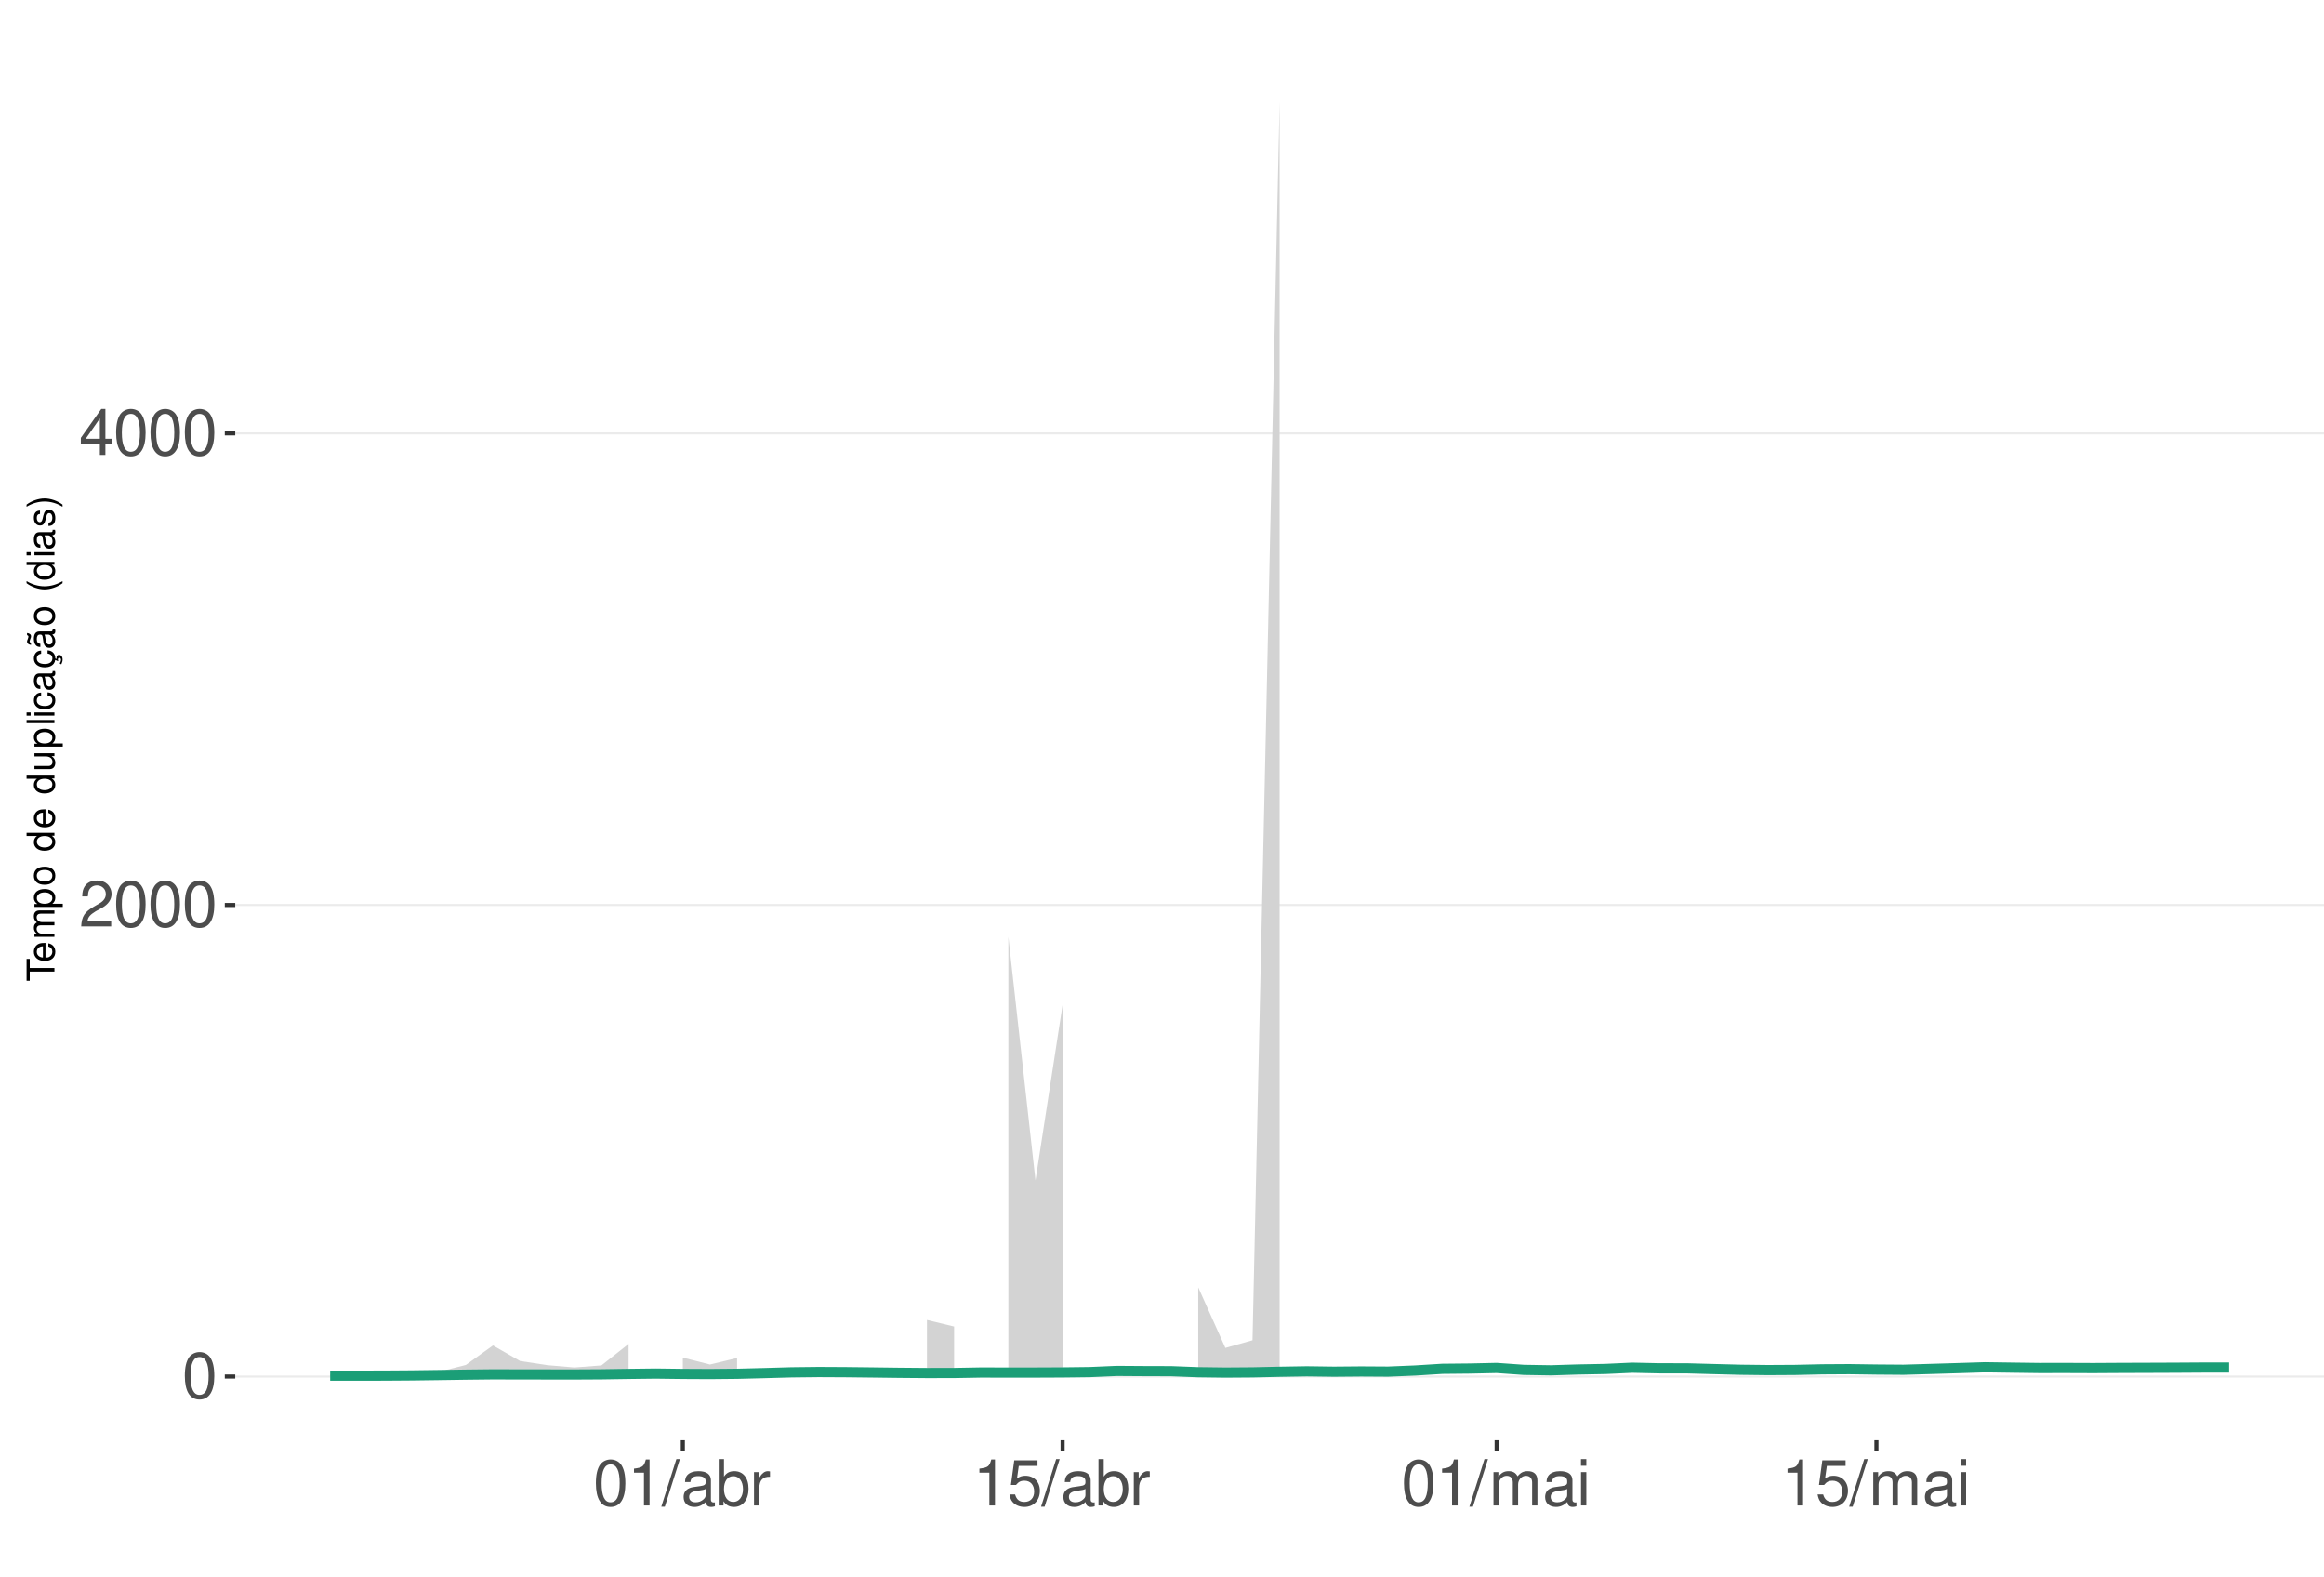
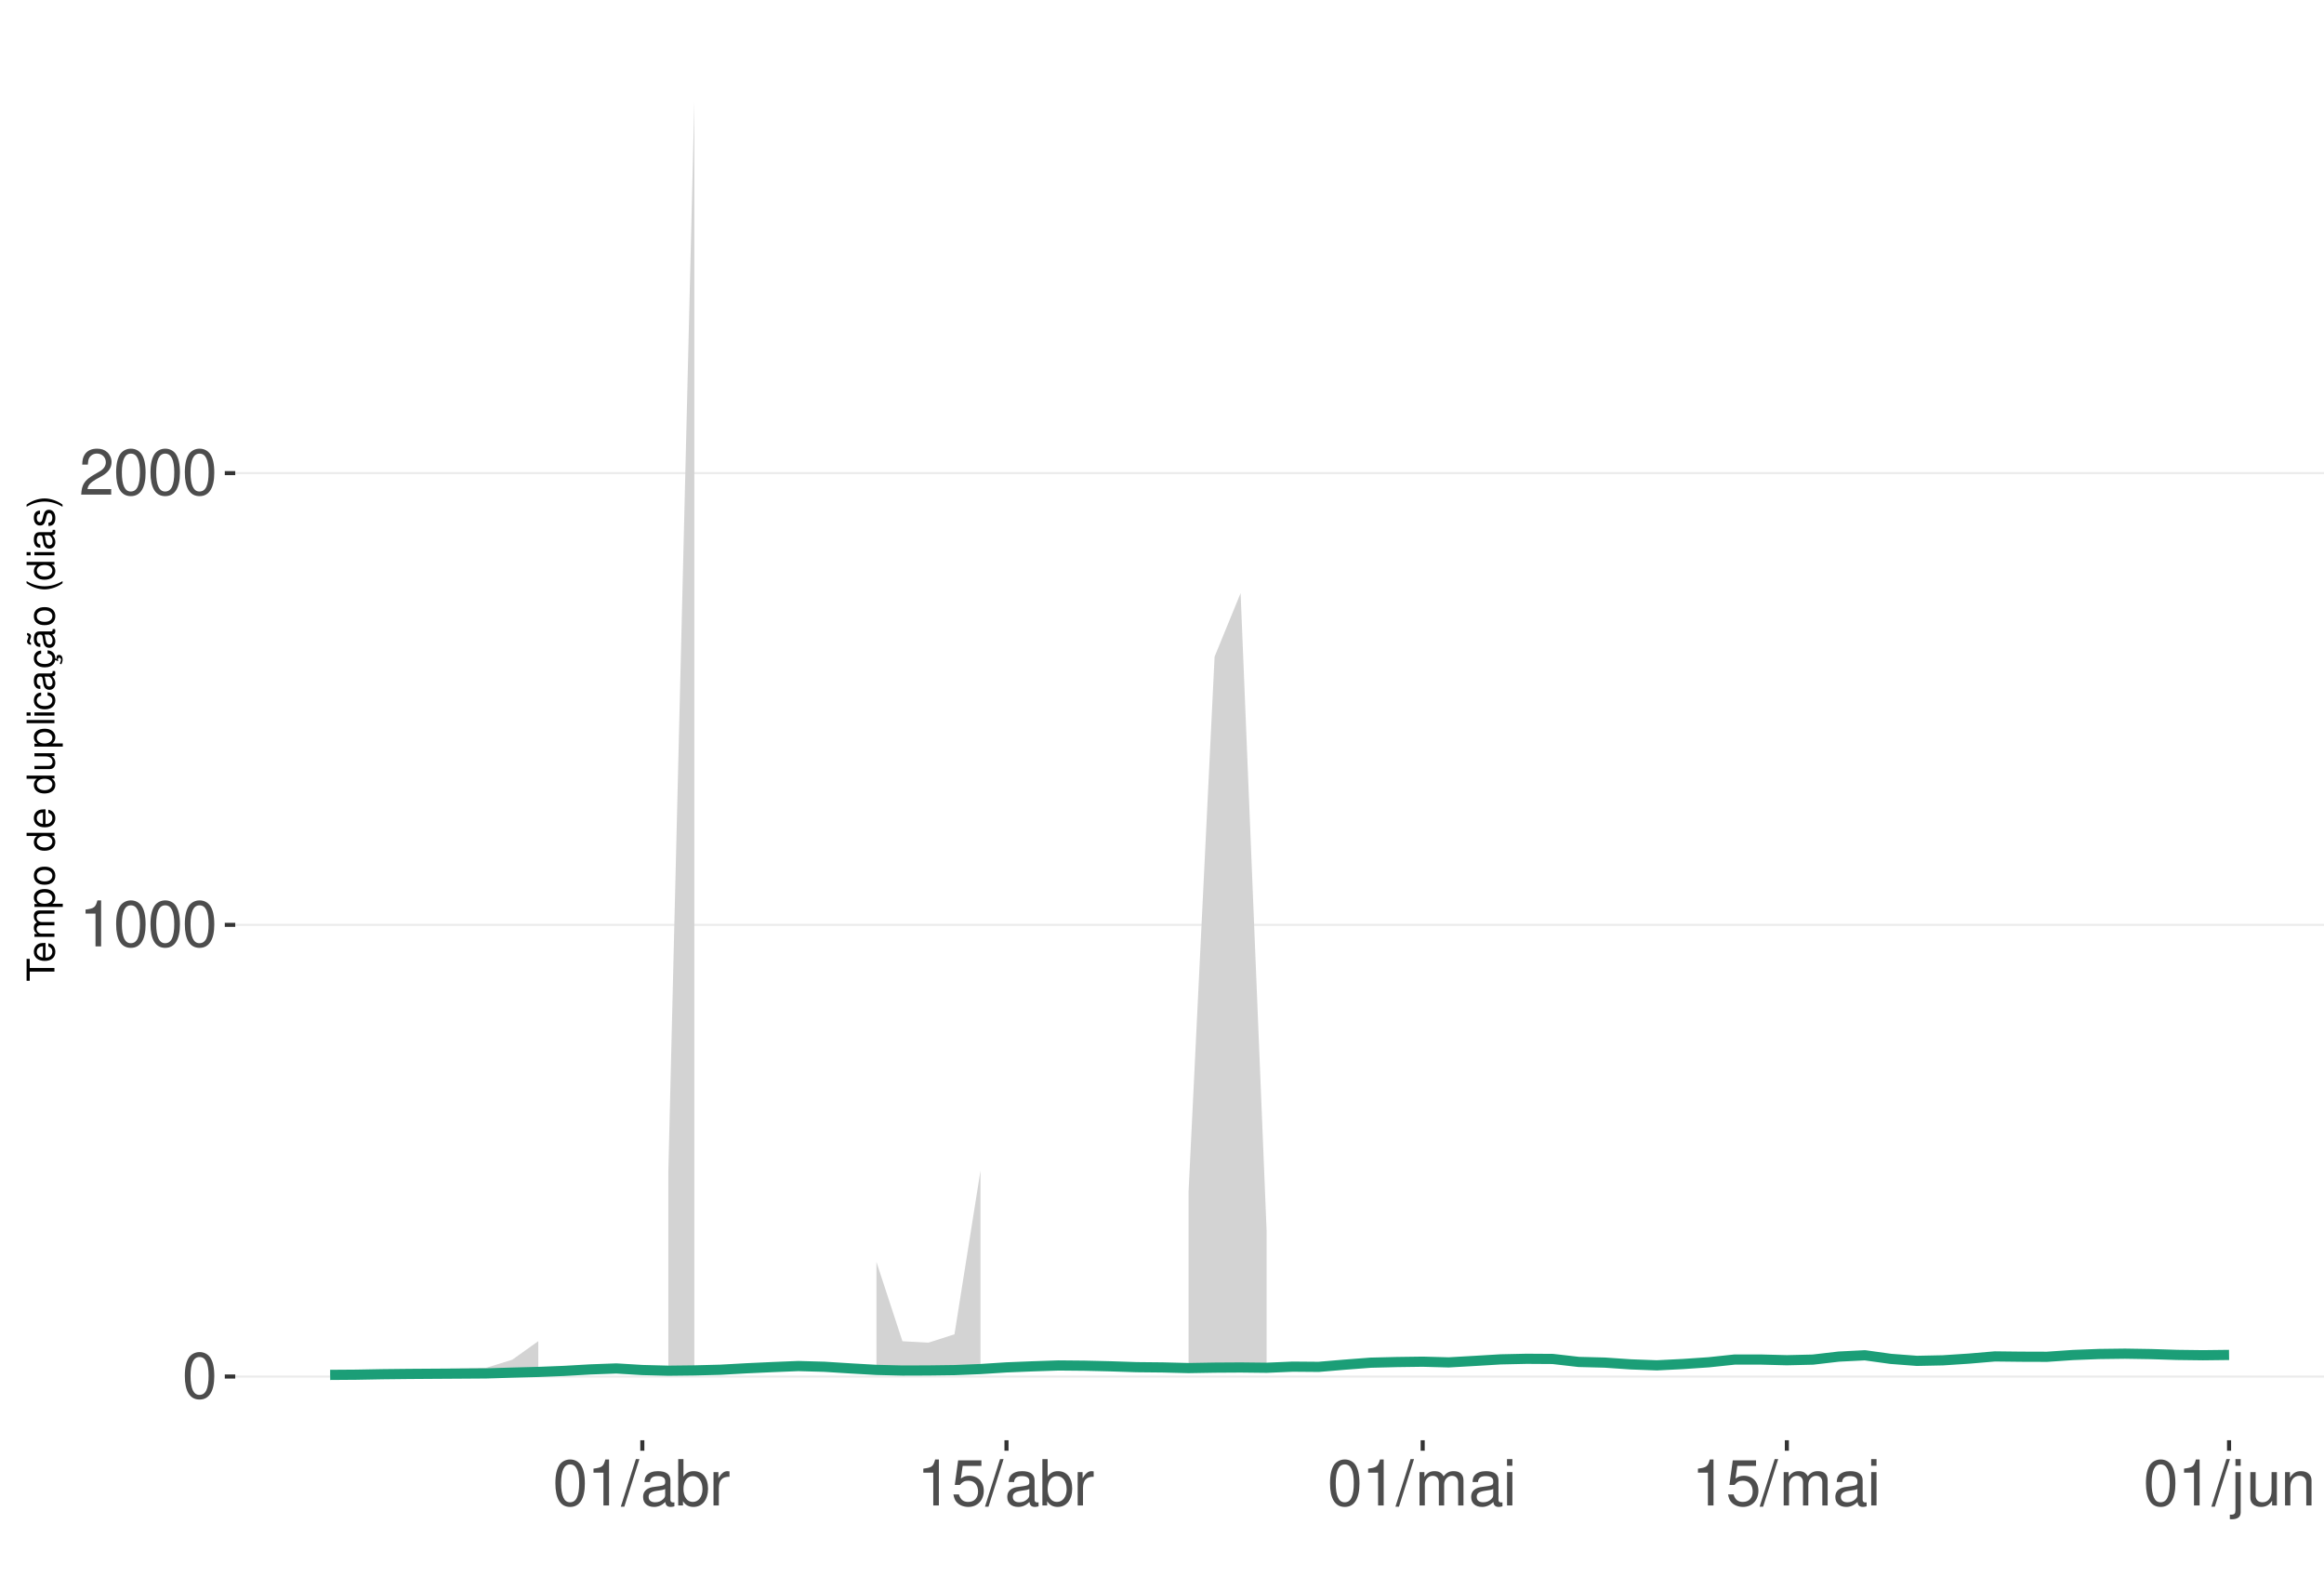
<svg xmlns="http://www.w3.org/2000/svg" xmlns:xlink="http://www.w3.org/1999/xlink" width="609pt" height="413pt" viewBox="0 0 609 413" version="1.1">
  <defs>
    <g>
      <symbol overflow="visible" id="glyph0-0">
        <path style="stroke:none;" d="" />
      </symbol>
      <symbol overflow="visible" id="glyph0-1">
        <path style="stroke:none;" d="M 4.578 -12.047 C 3.484 -12.047 2.484 -11.547 1.859 -10.734 C 1.094 -9.656 0.719 -8.062 0.719 -5.828 C 0.719 -1.766 2.047 0.391 4.578 0.391 C 7.078 0.391 8.438 -1.766 8.438 -5.734 C 8.438 -8.062 8.078 -9.625 7.297 -10.734 C 6.672 -11.562 5.703 -12.047 4.578 -12.047 Z M 4.578 -10.75 C 6.156 -10.75 6.953 -9.125 6.953 -5.859 C 6.953 -2.438 6.172 -0.828 4.547 -0.828 C 3 -0.828 2.219 -2.5 2.219 -5.812 C 2.219 -9.125 3 -10.75 4.578 -10.75 Z M 4.578 -10.75 " />
      </symbol>
      <symbol overflow="visible" id="glyph0-2">
+         <path style="stroke:none;" d="M 4.312 -8.578 L 4.312 0 L 5.781 0 L 5.781 -12.047 L 4.812 -12.047 C 4.297 -10.188 3.969 -9.938 1.703 -9.641 L 1.703 -8.578 Z M 4.312 -8.578 " />
+       </symbol>
+       <symbol overflow="visible" id="glyph0-3">
        <path style="stroke:none;" d="M 8.422 -1.453 L 2.219 -1.453 C 2.359 -2.453 2.891 -3.078 4.344 -3.969 L 6.016 -4.891 C 7.656 -5.812 8.516 -7.047 8.516 -8.531 C 8.516 -9.531 8.109 -10.453 7.406 -11.109 C 6.719 -11.75 5.844 -12.047 4.734 -12.047 C 3.234 -12.047 2.109 -11.516 1.469 -10.484 C 1.047 -9.844 0.859 -9.094 0.828 -7.875 L 2.297 -7.875 C 2.344 -8.688 2.453 -9.172 2.641 -9.578 C 3.031 -10.312 3.797 -10.766 4.688 -10.766 C 6.016 -10.766 7.016 -9.797 7.016 -8.5 C 7.016 -7.531 6.469 -6.703 5.406 -6.094 L 3.875 -5.203 C 1.422 -3.781 0.703 -2.641 0.562 -0.016 L 8.422 -0.016 Z M 8.422 -1.453 " />
      </symbol>
-       <symbol overflow="visible" id="glyph0-3">
-         <path style="stroke:none;" d="M 5.453 -2.922 L 5.453 0 L 6.906 0 L 6.906 -2.922 L 8.656 -2.922 L 8.656 -4.234 L 6.906 -4.234 L 6.906 -12.047 L 5.828 -12.047 L 0.469 -4.469 L 0.469 -2.922 Z M 5.453 -4.234 L 1.75 -4.234 L 5.453 -9.547 Z M 5.453 -4.234 " />
-       </symbol>
      <symbol overflow="visible" id="glyph0-4">
-         <path style="stroke:none;" d="M 4.312 -8.578 L 4.312 0 L 5.781 0 L 5.781 -12.047 L 4.812 -12.047 C 4.297 -10.188 3.969 -9.938 1.703 -9.641 L 1.703 -8.578 Z M 4.312 -8.578 " />
+         <path style="stroke:none;" d="M 3.812 -12.141 L -0.141 0.328 L 0.781 0.328 L 4.734 -12.141 Z M 3.812 -12.141 " />
      </symbol>
      <symbol overflow="visible" id="glyph0-5">
-         <path style="stroke:none;" d="M 3.812 -12.141 L -0.141 0.328 L 0.781 0.328 L 4.734 -12.141 Z M 3.812 -12.141 " />
+         <path style="stroke:none;" d="M 8.906 -0.812 C 8.766 -0.781 8.688 -0.781 8.609 -0.781 C 8.125 -0.781 7.859 -1.031 7.859 -1.469 L 7.859 -6.594 C 7.859 -8.141 6.734 -8.984 4.578 -8.984 C 3.297 -8.984 2.281 -8.609 1.688 -7.969 C 1.281 -7.516 1.109 -7.016 1.078 -6.141 L 2.484 -6.141 C 2.594 -7.219 3.234 -7.688 4.531 -7.688 C 5.797 -7.688 6.484 -7.234 6.484 -6.391 L 6.484 -6.031 C 6.469 -5.438 6.156 -5.219 5.031 -5.062 C 3.062 -4.812 2.766 -4.75 2.234 -4.531 C 1.219 -4.094 0.703 -3.328 0.703 -2.203 C 0.703 -0.609 1.797 0.391 3.562 0.391 C 4.656 0.391 5.547 0 6.531 -0.906 C 6.625 0 7.062 0.391 7.969 0.391 C 8.266 0.391 8.438 0.344 8.906 0.234 Z M 6.484 -2.75 C 6.484 -2.281 6.344 -2 5.922 -1.609 C 5.359 -1.094 4.688 -0.828 3.859 -0.828 C 2.781 -0.828 2.156 -1.344 2.156 -2.234 C 2.156 -3.141 2.75 -3.609 4.25 -3.828 C 5.734 -4.031 6.016 -4.094 6.484 -4.312 Z M 6.484 -2.75 " />
      </symbol>
      <symbol overflow="visible" id="glyph0-6">
-         <path style="stroke:none;" d="M 8.906 -0.812 C 8.766 -0.781 8.688 -0.781 8.609 -0.781 C 8.125 -0.781 7.859 -1.031 7.859 -1.469 L 7.859 -6.594 C 7.859 -8.141 6.734 -8.984 4.578 -8.984 C 3.297 -8.984 2.281 -8.609 1.688 -7.969 C 1.281 -7.516 1.109 -7.016 1.078 -6.141 L 2.484 -6.141 C 2.594 -7.219 3.234 -7.688 4.531 -7.688 C 5.797 -7.688 6.484 -7.234 6.484 -6.391 L 6.484 -6.031 C 6.469 -5.438 6.156 -5.219 5.031 -5.062 C 3.062 -4.812 2.766 -4.75 2.234 -4.531 C 1.219 -4.094 0.703 -3.328 0.703 -2.203 C 0.703 -0.609 1.797 0.391 3.562 0.391 C 4.656 0.391 5.547 0 6.531 -0.906 C 6.625 0 7.062 0.391 7.969 0.391 C 8.266 0.391 8.438 0.344 8.906 0.234 Z M 6.484 -2.75 C 6.484 -2.281 6.344 -2 5.922 -1.609 C 5.359 -1.094 4.688 -0.828 3.859 -0.828 C 2.781 -0.828 2.156 -1.344 2.156 -2.234 C 2.156 -3.141 2.75 -3.609 4.25 -3.828 C 5.734 -4.031 6.016 -4.094 6.484 -4.312 Z M 6.484 -2.75 " />
+         <path style="stroke:none;" d="M 0.906 -12.141 L 0.906 0 L 2.156 0 L 2.156 -1.109 C 2.812 -0.094 3.703 0.391 4.906 0.391 C 7.219 0.391 8.719 -1.5 8.719 -4.391 C 8.719 -7.234 7.297 -8.984 4.984 -8.984 C 3.781 -8.984 2.938 -8.531 2.281 -7.547 L 2.281 -12.141 Z M 4.719 -7.672 C 6.266 -7.672 7.266 -6.328 7.266 -4.25 C 7.266 -2.266 6.234 -0.922 4.719 -0.922 C 3.234 -0.922 2.281 -2.25 2.281 -4.297 C 2.281 -6.344 3.234 -7.672 4.719 -7.672 Z M 4.719 -7.672 " />
      </symbol>
      <symbol overflow="visible" id="glyph0-7">
-         <path style="stroke:none;" d="M 0.906 -12.141 L 0.906 0 L 2.156 0 L 2.156 -1.109 C 2.812 -0.094 3.703 0.391 4.906 0.391 C 7.219 0.391 8.719 -1.5 8.719 -4.391 C 8.719 -7.234 7.297 -8.984 4.984 -8.984 C 3.781 -8.984 2.938 -8.531 2.281 -7.547 L 2.281 -12.141 Z M 4.719 -7.672 C 6.266 -7.672 7.266 -6.328 7.266 -4.25 C 7.266 -2.266 6.234 -0.922 4.719 -0.922 C 3.234 -0.922 2.281 -2.25 2.281 -4.297 C 2.281 -6.344 3.234 -7.672 4.719 -7.672 Z M 4.719 -7.672 " />
+         <path style="stroke:none;" d="M 1.156 -8.734 L 1.156 0 L 2.547 0 L 2.547 -4.531 C 2.562 -6.625 3.438 -7.562 5.344 -7.516 L 5.344 -8.922 C 5.109 -8.969 4.984 -8.984 4.812 -8.984 C 3.922 -8.984 3.234 -8.438 2.438 -7.141 L 2.438 -8.734 Z M 1.156 -8.734 " />
      </symbol>
      <symbol overflow="visible" id="glyph0-8">
-         <path style="stroke:none;" d="M 1.156 -8.734 L 1.156 0 L 2.547 0 L 2.547 -4.531 C 2.562 -6.625 3.438 -7.562 5.344 -7.516 L 5.344 -8.922 C 5.109 -8.969 4.984 -8.984 4.812 -8.984 C 3.922 -8.984 3.234 -8.438 2.438 -7.141 L 2.438 -8.734 Z M 1.156 -8.734 " />
+         <path style="stroke:none;" d="M 7.922 -11.812 L 1.828 -11.812 L 0.953 -5.375 L 2.297 -5.375 C 2.984 -6.203 3.547 -6.484 4.484 -6.484 C 6.062 -6.484 7.047 -5.391 7.047 -3.641 C 7.047 -1.953 6.062 -0.922 4.469 -0.922 C 3.188 -0.922 2.406 -1.562 2.047 -2.891 L 0.578 -2.891 C 0.781 -1.938 0.953 -1.469 1.297 -1.031 C 1.969 -0.141 3.172 0.391 4.5 0.391 C 6.875 0.391 8.547 -1.344 8.547 -3.844 C 8.547 -6.172 7 -7.781 4.734 -7.781 C 3.891 -7.781 3.234 -7.562 2.547 -7.062 L 3.016 -10.359 L 7.922 -10.359 Z M 7.922 -11.812 " />
      </symbol>
      <symbol overflow="visible" id="glyph0-9">
-         <path style="stroke:none;" d="M 7.922 -11.812 L 1.828 -11.812 L 0.953 -5.375 L 2.297 -5.375 C 2.984 -6.203 3.547 -6.484 4.484 -6.484 C 6.062 -6.484 7.047 -5.391 7.047 -3.641 C 7.047 -1.953 6.062 -0.922 4.469 -0.922 C 3.188 -0.922 2.406 -1.562 2.047 -2.891 L 0.578 -2.891 C 0.781 -1.938 0.953 -1.469 1.297 -1.031 C 1.969 -0.141 3.172 0.391 4.5 0.391 C 6.875 0.391 8.547 -1.344 8.547 -3.844 C 8.547 -6.172 7 -7.781 4.734 -7.781 C 3.891 -7.781 3.234 -7.562 2.547 -7.062 L 3.016 -10.359 L 7.922 -10.359 Z M 7.922 -11.812 " />
+         <path style="stroke:none;" d="M 1.172 -8.734 L 1.172 0 L 2.562 0 L 2.562 -5.484 C 2.562 -6.75 3.484 -7.766 4.609 -7.766 C 5.641 -7.766 6.234 -7.125 6.234 -6.016 L 6.234 0 L 7.625 0 L 7.625 -5.484 C 7.625 -6.75 8.547 -7.766 9.672 -7.766 C 10.688 -7.766 11.297 -7.109 11.297 -6.016 L 11.297 0 L 12.688 0 L 12.688 -6.547 C 12.688 -8.109 11.797 -8.984 10.156 -8.984 C 9 -8.984 8.297 -8.625 7.484 -7.641 C 6.969 -8.578 6.266 -8.984 5.125 -8.984 C 3.969 -8.984 3.188 -8.547 2.453 -7.5 L 2.453 -8.734 Z M 1.172 -8.734 " />
      </symbol>
      <symbol overflow="visible" id="glyph0-10">
-         <path style="stroke:none;" d="M 1.172 -8.734 L 1.172 0 L 2.562 0 L 2.562 -5.484 C 2.562 -6.75 3.484 -7.766 4.609 -7.766 C 5.641 -7.766 6.234 -7.125 6.234 -6.016 L 6.234 0 L 7.625 0 L 7.625 -5.484 C 7.625 -6.75 8.547 -7.766 9.672 -7.766 C 10.688 -7.766 11.297 -7.109 11.297 -6.016 L 11.297 0 L 12.688 0 L 12.688 -6.547 C 12.688 -8.109 11.797 -8.984 10.156 -8.984 C 9 -8.984 8.297 -8.625 7.484 -7.641 C 6.969 -8.578 6.266 -8.984 5.125 -8.984 C 3.969 -8.984 3.188 -8.547 2.453 -7.5 L 2.453 -8.734 Z M 1.172 -8.734 " />
+         <path style="stroke:none;" d="M 2.5 -8.734 L 1.109 -8.734 L 1.109 0 L 2.5 0 Z M 2.5 -12.141 L 1.094 -12.141 L 1.094 -10.391 L 2.5 -10.391 Z M 2.5 -12.141 " />
      </symbol>
      <symbol overflow="visible" id="glyph0-11">
-         <path style="stroke:none;" d="M 2.5 -8.734 L 1.109 -8.734 L 1.109 0 L 2.5 0 Z M 2.5 -12.141 L 1.094 -12.141 L 1.094 -10.391 L 2.5 -10.391 Z M 2.5 -12.141 " />
+         <path style="stroke:none;" d="M 1.172 -8.734 L 1.172 1.266 C 1.172 2.125 0.906 2.422 0.031 2.422 C -0.062 2.422 -0.109 2.422 -0.297 2.406 L -0.297 3.578 C -0.141 3.609 -0.047 3.625 0.172 3.625 C 1.734 3.625 2.547 3.016 2.547 1.812 L 2.547 -8.734 Z M 2.547 -12.141 L 1.172 -12.141 L 1.172 -10.391 L 2.547 -10.391 Z M 2.547 -12.141 " />
+       </symbol>
+       <symbol overflow="visible" id="glyph0-12">
+         <path style="stroke:none;" d="M 8.031 0 L 8.031 -8.734 L 6.641 -8.734 L 6.641 -3.781 C 6.641 -2 5.719 -0.828 4.266 -0.828 C 3.172 -0.828 2.469 -1.5 2.469 -2.547 L 2.469 -8.734 L 1.078 -8.734 L 1.078 -2 C 1.078 -0.547 2.172 0.391 3.859 0.391 C 5.141 0.391 5.969 -0.062 6.781 -1.219 L 6.781 0 Z M 8.031 0 " />
+       </symbol>
+       <symbol overflow="visible" id="glyph0-13">
+         <path style="stroke:none;" d="M 1.172 -8.734 L 1.172 0 L 2.562 0 L 2.562 -4.812 C 2.562 -6.594 3.5 -7.766 4.938 -7.766 C 6.031 -7.766 6.734 -7.094 6.734 -6.047 L 6.734 0 L 8.109 0 L 8.109 -6.594 C 8.109 -8.047 7.031 -8.984 5.344 -8.984 C 4.047 -8.984 3.219 -8.484 2.453 -7.266 L 2.453 -8.734 Z M 1.172 -8.734 " />
      </symbol>
      <symbol overflow="visible" id="glyph1-0">
        <path style="stroke:none;" d="" />
      </symbol>
      <symbol overflow="visible" id="glyph1-1">
        <path style="stroke:none;" d="M -6.469 -3.547 L -6.469 -5.938 L -7.297 -5.938 L -7.297 -0.203 L -6.469 -0.203 L -6.469 -2.609 L 0 -2.609 L 0 -3.547 Z M -6.469 -3.547 " />
      </symbol>
      <symbol overflow="visible" id="glyph1-2">
        <path style="stroke:none;" d="M -2.344 -5.125 C -3.141 -5.125 -3.625 -5.062 -4.016 -4.922 C -4.875 -4.578 -5.391 -3.781 -5.391 -2.797 C -5.391 -1.344 -4.281 -0.406 -2.547 -0.406 C -0.812 -0.406 0.234 -1.297 0.234 -2.781 C 0.234 -3.984 -0.453 -4.812 -1.594 -5.016 L -1.594 -4.188 C -0.906 -3.953 -0.547 -3.484 -0.547 -2.812 C -0.547 -2.281 -0.781 -1.828 -1.219 -1.547 C -1.516 -1.344 -1.812 -1.281 -2.344 -1.266 Z M -3.016 -1.297 C -3.984 -1.359 -4.625 -1.953 -4.625 -2.797 C -4.625 -3.641 -3.953 -4.234 -3.016 -4.234 Z M -3.016 -1.297 " />
      </symbol>
      <symbol overflow="visible" id="glyph1-3">
        <path style="stroke:none;" d="M -5.234 -0.703 L 0 -0.703 L 0 -1.547 L -3.297 -1.547 C -4.047 -1.547 -4.656 -2.094 -4.656 -2.766 C -4.656 -3.391 -4.281 -3.734 -3.609 -3.734 L 0 -3.734 L 0 -4.578 L -3.297 -4.578 C -4.047 -4.578 -4.656 -5.125 -4.656 -5.812 C -4.656 -6.422 -4.266 -6.781 -3.609 -6.781 L 0 -6.781 L 0 -7.625 L -3.938 -7.625 C -4.875 -7.625 -5.391 -7.078 -5.391 -6.094 C -5.391 -5.406 -5.188 -4.984 -4.594 -4.484 C -5.156 -4.188 -5.391 -3.766 -5.391 -3.078 C -5.391 -2.375 -5.125 -1.906 -4.5 -1.469 L -5.234 -1.469 Z M -5.234 -0.703 " />
      </symbol>
      <symbol overflow="visible" id="glyph1-4">
        <path style="stroke:none;" d="M 2.188 -0.547 L 2.188 -1.375 L -0.547 -1.375 C -0.016 -1.812 0.234 -2.312 0.234 -2.984 C 0.234 -4.344 -0.859 -5.234 -2.531 -5.234 C -4.297 -5.234 -5.391 -4.375 -5.391 -2.984 C -5.391 -2.266 -5.062 -1.703 -4.453 -1.312 L -5.234 -1.312 L -5.234 -0.547 Z M -4.609 -2.844 C -4.609 -3.766 -3.797 -4.359 -2.547 -4.359 C -1.359 -4.359 -0.547 -3.75 -0.547 -2.844 C -0.547 -1.953 -1.344 -1.375 -2.578 -1.375 C -3.812 -1.375 -4.609 -1.953 -4.609 -2.844 Z M -4.609 -2.844 " />
      </symbol>
      <symbol overflow="visible" id="glyph1-5">
        <path style="stroke:none;" d="M -5.391 -2.719 C -5.391 -1.234 -4.344 -0.359 -2.578 -0.359 C -0.812 -0.359 0.234 -1.234 0.234 -2.734 C 0.234 -4.203 -0.812 -5.094 -2.547 -5.094 C -4.359 -5.094 -5.391 -4.234 -5.391 -2.719 Z M -4.625 -2.734 C -4.625 -3.672 -3.844 -4.234 -2.547 -4.234 C -1.312 -4.234 -0.547 -3.656 -0.547 -2.734 C -0.547 -1.797 -1.312 -1.234 -2.578 -1.234 C -3.844 -1.234 -4.625 -1.797 -4.625 -2.734 Z M -4.625 -2.734 " />
      </symbol>
      <symbol overflow="visible" id="glyph1-6">
        <path style="stroke:none;" d="" />
      </symbol>
      <symbol overflow="visible" id="glyph1-7">
        <path style="stroke:none;" d="M -7.297 -4.953 L -7.297 -4.125 L -4.578 -4.125 C -5.109 -3.766 -5.391 -3.203 -5.391 -2.516 C -5.391 -1.156 -4.297 -0.266 -2.625 -0.266 C -0.859 -0.266 0.234 -1.125 0.234 -2.547 C 0.234 -3.266 -0.047 -3.766 -0.688 -4.203 L 0 -4.203 L 0 -4.953 Z M -4.609 -2.656 C -4.609 -3.547 -3.812 -4.125 -2.562 -4.125 C -1.344 -4.125 -0.547 -3.547 -0.547 -2.656 C -0.547 -1.734 -1.359 -1.125 -2.578 -1.125 C -3.797 -1.125 -4.609 -1.734 -4.609 -2.656 Z M -4.609 -2.656 " />
      </symbol>
      <symbol overflow="visible" id="glyph1-8">
        <path style="stroke:none;" d="M 0 -4.812 L -5.234 -4.812 L -5.234 -3.984 L -2.266 -3.984 C -1.203 -3.984 -0.5 -3.438 -0.5 -2.562 C -0.5 -1.906 -0.906 -1.484 -1.531 -1.484 L -5.234 -1.484 L -5.234 -0.656 L -1.203 -0.656 C -0.328 -0.656 0.234 -1.297 0.234 -2.312 C 0.234 -3.094 -0.047 -3.578 -0.734 -4.062 L 0 -4.062 Z M 0 -4.812 " />
      </symbol>
      <symbol overflow="visible" id="glyph1-9">
        <path style="stroke:none;" d="M -7.297 -1.516 L -7.297 -0.688 L 0 -0.688 L 0 -1.516 Z M -7.297 -1.516 " />
      </symbol>
      <symbol overflow="visible" id="glyph1-10">
        <path style="stroke:none;" d="M -5.234 -1.5 L -5.234 -0.672 L 0 -0.672 L 0 -1.5 Z M -7.297 -1.5 L -7.297 -0.656 L -6.234 -0.656 L -6.234 -1.5 Z M -7.297 -1.5 " />
      </symbol>
      <symbol overflow="visible" id="glyph1-11">
        <path style="stroke:none;" d="M -3.484 -4.703 C -3.984 -4.672 -4.312 -4.562 -4.609 -4.359 C -5.094 -4 -5.391 -3.375 -5.391 -2.641 C -5.391 -1.219 -4.266 -0.312 -2.531 -0.312 C -0.844 -0.312 0.234 -1.203 0.234 -2.625 C 0.234 -3.875 -0.516 -4.672 -1.797 -4.766 L -1.797 -3.938 C -0.953 -3.797 -0.547 -3.359 -0.547 -2.656 C -0.547 -1.734 -1.297 -1.188 -2.531 -1.188 C -3.844 -1.188 -4.625 -1.719 -4.625 -2.625 C -4.625 -3.328 -4.203 -3.766 -3.484 -3.875 Z M -3.484 -4.703 " />
      </symbol>
      <symbol overflow="visible" id="glyph1-12">
        <path style="stroke:none;" d="M -0.484 -5.344 C -0.469 -5.266 -0.469 -5.219 -0.469 -5.172 C -0.469 -4.875 -0.625 -4.719 -0.875 -4.719 L -3.953 -4.719 C -4.891 -4.719 -5.391 -4.047 -5.391 -2.75 C -5.391 -1.984 -5.172 -1.375 -4.781 -1.016 C -4.516 -0.766 -4.203 -0.672 -3.688 -0.656 L -3.688 -1.484 C -4.328 -1.562 -4.625 -1.938 -4.625 -2.719 C -4.625 -3.484 -4.344 -3.891 -3.844 -3.891 L -3.625 -3.891 C -3.266 -3.875 -3.125 -3.703 -3.047 -3.016 C -2.891 -1.844 -2.844 -1.656 -2.719 -1.344 C -2.453 -0.734 -2 -0.422 -1.312 -0.422 C -0.375 -0.422 0.234 -1.078 0.234 -2.141 C 0.234 -2.797 0 -3.328 -0.547 -3.922 C 0 -3.984 0.234 -4.234 0.234 -4.781 C 0.234 -4.953 0.203 -5.062 0.141 -5.344 Z M -1.656 -3.891 C -1.375 -3.891 -1.203 -3.812 -0.969 -3.562 C -0.656 -3.219 -0.5 -2.812 -0.5 -2.312 C -0.5 -1.672 -0.812 -1.297 -1.344 -1.297 C -1.891 -1.297 -2.172 -1.656 -2.297 -2.547 C -2.422 -3.438 -2.453 -3.609 -2.594 -3.891 Z M -1.656 -3.891 " />
      </symbol>
      <symbol overflow="visible" id="glyph1-13">
        <path style="stroke:none;" d="M 0.234 -2.641 C 0.234 -3.875 -0.547 -4.703 -1.797 -4.766 L -1.797 -3.938 C -0.953 -3.797 -0.531 -3.359 -0.531 -2.656 C -0.531 -1.734 -1.281 -1.188 -2.516 -1.188 C -3.844 -1.188 -4.625 -1.719 -4.625 -2.625 C -4.625 -3.328 -4.203 -3.766 -3.484 -3.875 L -3.484 -4.703 C -3.984 -4.672 -4.312 -4.562 -4.609 -4.359 C -5.094 -4 -5.391 -3.375 -5.391 -2.641 C -5.391 -1.219 -4.266 -0.312 -2.531 -0.312 C -1.469 -0.312 -0.625 -0.672 -0.156 -1.312 C 0.047 -1.594 0.125 -1.812 0.203 -2.25 L 0.922 -1.938 L 0.984 -2.062 C 0.938 -2.188 0.906 -2.25 0.906 -2.375 C 0.906 -2.656 1.047 -2.828 1.281 -2.828 C 1.547 -2.828 1.734 -2.594 1.734 -2.297 C 1.734 -2.031 1.672 -1.844 1.438 -1.406 L 1.406 -1.312 L 1.812 -1.094 C 2.078 -1.75 2.141 -1.953 2.141 -2.344 C 2.141 -3.109 1.781 -3.578 1.203 -3.578 C 0.781 -3.578 0.547 -3.297 0.547 -2.797 C 0.547 -2.703 0.547 -2.641 0.562 -2.516 Z M 0.234 -2.641 " />
      </symbol>
      <symbol overflow="visible" id="glyph1-14">
        <path style="stroke:none;" d="M -0.484 -5.344 C -0.469 -5.266 -0.469 -5.219 -0.469 -5.172 C -0.469 -4.875 -0.625 -4.719 -0.875 -4.719 L -3.953 -4.719 C -4.891 -4.719 -5.391 -4.047 -5.391 -2.75 C -5.391 -1.984 -5.172 -1.375 -4.781 -1.016 C -4.516 -0.766 -4.203 -0.672 -3.688 -0.656 L -3.688 -1.484 C -4.328 -1.562 -4.625 -1.938 -4.625 -2.719 C -4.625 -3.484 -4.344 -3.891 -3.844 -3.891 L -3.625 -3.891 C -3.266 -3.875 -3.125 -3.703 -3.047 -3.016 C -2.891 -1.844 -2.844 -1.656 -2.719 -1.344 C -2.453 -0.734 -2 -0.422 -1.312 -0.422 C -0.375 -0.422 0.234 -1.078 0.234 -2.141 C 0.234 -2.797 0 -3.328 -0.547 -3.922 C 0 -3.984 0.234 -4.234 0.234 -4.781 C 0.234 -4.953 0.203 -5.062 0.141 -5.344 Z M -1.656 -3.891 C -1.375 -3.891 -1.203 -3.812 -0.969 -3.562 C -0.656 -3.219 -0.5 -2.812 -0.5 -2.312 C -0.5 -1.672 -0.812 -1.297 -1.344 -1.297 C -1.891 -1.297 -2.172 -1.656 -2.297 -2.547 C -2.422 -3.438 -2.453 -3.609 -2.594 -3.891 Z M -7.172 -3.75 C -6.922 -3.672 -6.812 -3.547 -6.812 -3.375 C -6.812 -3.25 -6.875 -2.984 -6.984 -2.734 C -7.156 -2.312 -7.172 -2.25 -7.172 -2.047 C -7.172 -1.594 -6.797 -1.297 -6.141 -1.188 L -6.141 -1.766 C -6.375 -1.812 -6.5 -1.938 -6.5 -2.094 C -6.5 -2.203 -6.469 -2.344 -6.375 -2.578 C -6.156 -3.156 -6.125 -3.234 -6.125 -3.438 C -6.125 -3.922 -6.484 -4.219 -7.172 -4.312 Z M -7.172 -3.75 " />
      </symbol>
      <symbol overflow="visible" id="glyph1-15">
        <path style="stroke:none;" d="M -7.297 -2.359 C -5.984 -1.359 -4.156 -0.734 -2.594 -0.734 C -1.016 -0.734 0.812 -1.359 2.125 -2.359 L 2.125 -2.906 C 0.688 -2.031 -0.984 -1.547 -2.594 -1.547 C -4.188 -1.547 -5.875 -2.031 -7.297 -2.906 Z M -7.297 -2.359 " />
      </symbol>
      <symbol overflow="visible" id="glyph1-16">
        <path style="stroke:none;" d="M -3.781 -4.375 C -4.812 -4.375 -5.391 -3.688 -5.391 -2.484 C -5.391 -1.266 -4.766 -0.469 -3.797 -0.469 C -2.969 -0.469 -2.578 -0.891 -2.281 -2.125 L -2.094 -2.906 C -1.953 -3.484 -1.734 -3.719 -1.375 -3.719 C -0.875 -3.719 -0.547 -3.234 -0.547 -2.5 C -0.547 -2.047 -0.672 -1.672 -0.891 -1.453 C -1.047 -1.328 -1.188 -1.266 -1.562 -1.219 L -1.562 -0.344 C -0.344 -0.375 0.234 -1.062 0.234 -2.438 C 0.234 -3.75 -0.422 -4.594 -1.438 -4.594 C -2.203 -4.594 -2.641 -4.156 -2.891 -3.109 L -3.078 -2.312 C -3.234 -1.625 -3.453 -1.344 -3.828 -1.344 C -4.312 -1.344 -4.625 -1.766 -4.625 -2.453 C -4.625 -3.125 -4.328 -3.484 -3.781 -3.5 Z M -3.781 -4.375 " />
      </symbol>
      <symbol overflow="visible" id="glyph1-17">
        <path style="stroke:none;" d="M 2.125 -0.938 C 0.812 -1.938 -1.016 -2.562 -2.578 -2.562 C -4.156 -2.562 -5.984 -1.938 -7.297 -0.938 L -7.297 -0.375 C -5.859 -1.266 -4.188 -1.75 -2.578 -1.75 C -0.984 -1.75 0.703 -1.266 2.125 -0.375 Z M 2.125 -0.938 " />
      </symbol>
    </g>
    <clipPath id="clip1">
      <path d="M 61.645 9.961 L 609 9.961 L 609 377.328 L 61.645 377.328 Z M 61.645 9.961 " />
    </clipPath>
    <clipPath id="clip2">
      <path d="M 61.645 360 L 609 360 L 609 361 L 61.645 361 Z M 61.645 360 " />
    </clipPath>
    <clipPath id="clip3">
-       <path d="M 61.645 236 L 609 236 L 609 238 L 61.645 238 Z M 61.645 236 " />
+       <path d="M 61.645 242 L 609 242 L 609 243 L 61.645 243 Z M 61.645 242 " />
    </clipPath>
    <clipPath id="clip4">
-       <path d="M 61.645 113 L 609 113 L 609 114 L 61.645 114 Z M 61.645 113 " />
+       <path d="M 61.645 123 L 609 123 L 609 125 L 61.645 125 Z M 61.645 123 " />
    </clipPath>
  </defs>
  <g id="surface198">
    <rect x="0" y="0" width="609" height="413" style="fill:rgb(100%,100%,100%);fill-opacity:1;stroke:none;" />
    <rect x="0" y="0" width="609" height="413" style="fill:rgb(100%,100%,100%);fill-opacity:1;stroke:none;" />
    <path style="fill:none;stroke-width:1.067;stroke-linecap:round;stroke-linejoin:round;stroke:rgb(100%,100%,100%);stroke-opacity:1;stroke-miterlimit:10;" d="M 0 413 L 609 413 L 609 0 L 0 0 Z M 0 413 " />
    <g clip-path="url(#clip1)" clip-rule="nonzero">
      <path style=" stroke:none;fill-rule:nonzero;fill:rgb(100%,100%,100%);fill-opacity:1;" d="M 61.645 377.328 L 609 377.328 L 609 9.961 L 61.645 9.961 Z M 61.645 377.328 " />
    </g>
    <g clip-path="url(#clip2)" clip-rule="nonzero">
      <path style="fill:none;stroke-width:0.533;stroke-linecap:butt;stroke-linejoin:round;stroke:rgb(92.157%,92.157%,92.157%);stroke-opacity:1;stroke-miterlimit:10;" d="M 61.645 360.629 L 609 360.629 " />
    </g>
    <g clip-path="url(#clip3)" clip-rule="nonzero">
-       <path style="fill:none;stroke-width:0.533;stroke-linecap:butt;stroke-linejoin:round;stroke:rgb(92.157%,92.157%,92.157%);stroke-opacity:1;stroke-miterlimit:10;" d="M 61.645 237.086 L 609 237.086 " />
+       <path style="fill:none;stroke-width:0.533;stroke-linecap:butt;stroke-linejoin:round;stroke:rgb(92.157%,92.157%,92.157%);stroke-opacity:1;stroke-miterlimit:10;" d="M 61.645 242.293 L 609 242.293 " />
    </g>
    <g clip-path="url(#clip4)" clip-rule="nonzero">
-       <path style="fill:none;stroke-width:0.533;stroke-linecap:butt;stroke-linejoin:round;stroke:rgb(92.157%,92.157%,92.157%);stroke-opacity:1;stroke-miterlimit:10;" d="M 61.645 113.543 L 609 113.543 " />
-     </g>
-     <path style=" stroke:none;fill-rule:nonzero;fill:rgb(82.745%,82.745%,82.745%);fill-opacity:1;" d="M 86.523 360.082 L 93.633 360.148 L 100.742 360.141 L 107.852 359.961 L 114.957 359.391 L 122.066 357.598 L 129.176 352.484 L 136.285 356.559 L 143.395 357.648 L 150.5 358.254 L 157.609 357.711 L 164.719 352.078 L 164.719 360.273 L 157.609 360.309 L 150.5 360.328 L 143.395 360.328 L 136.285 360.332 L 129.176 360.332 L 122.066 360.359 L 114.957 360.402 L 107.852 360.441 L 100.742 360.469 L 86.523 360.484 Z M 86.523 360.082 " />
-     <path style=" stroke:none;fill-rule:nonzero;fill:rgb(82.745%,82.745%,82.745%);fill-opacity:1;" d="M 178.934 355.676 L 186.043 357.477 L 193.152 355.766 L 193.152 360.242 L 186.043 360.266 L 178.934 360.262 Z M 178.934 355.676 " />
-     <path style=" stroke:none;fill-rule:nonzero;fill:rgb(82.745%,82.745%,82.745%);fill-opacity:1;" d="M 242.91 345.809 L 250.02 347.527 L 250.02 360.148 L 242.91 360.156 Z M 242.91 345.809 " />
-     <path style=" stroke:none;fill-rule:nonzero;fill:rgb(82.745%,82.745%,82.745%);fill-opacity:1;" d="M 264.238 245.418 L 271.348 309.246 L 278.453 263.238 L 278.453 360.09 L 271.348 360.102 L 264.238 360.109 Z M 264.238 245.418 " />
-     <path style=" stroke:none;fill-rule:nonzero;fill:rgb(82.745%,82.745%,82.745%);fill-opacity:1;" d="M 313.996 337.266 L 321.105 353.129 L 328.215 351.125 L 335.324 26.66 L 335.324 360.004 L 328.215 360.051 L 321.105 360.07 L 313.996 360.051 Z M 313.996 337.266 " />
-     <path style="fill:none;stroke-width:2.667;stroke-linecap:butt;stroke-linejoin:round;stroke:rgb(10.588%,61.961%,46.667%);stroke-opacity:1;stroke-miterlimit:10;" d="M 86.523 360.398 L 93.633 360.398 L 100.742 360.387 L 107.852 360.336 L 114.957 360.242 L 122.066 360.133 L 129.176 360.055 L 136.285 360.074 L 143.395 360.082 L 150.5 360.09 L 157.609 360.051 L 164.719 359.941 L 171.828 359.855 L 178.934 359.945 L 186.043 359.98 L 193.152 359.91 L 200.262 359.73 L 207.371 359.523 L 214.477 359.441 L 221.586 359.477 L 228.695 359.559 L 235.805 359.652 L 242.91 359.711 L 250.02 359.699 L 257.129 359.57 L 264.238 359.59 L 271.348 359.582 L 278.453 359.551 L 285.562 359.465 L 292.672 359.16 L 299.781 359.207 L 306.887 359.227 L 313.996 359.5 L 321.105 359.59 L 328.215 359.539 L 335.324 359.379 L 342.43 359.262 L 349.539 359.359 L 356.648 359.297 L 363.758 359.34 L 370.863 359.047 L 377.973 358.605 L 385.082 358.535 L 392.191 358.379 L 399.301 358.883 L 406.406 359 L 413.516 358.781 L 420.625 358.645 L 427.734 358.316 L 434.84 358.473 L 441.949 358.477 L 449.059 358.672 L 456.168 358.855 L 463.277 358.938 L 470.383 358.898 L 477.492 358.738 L 484.602 358.695 L 491.711 358.797 L 498.816 358.852 L 505.926 358.641 L 513.035 358.426 L 520.145 358.199 L 527.254 358.301 L 534.359 358.395 L 541.469 358.387 L 548.578 358.414 L 555.688 358.371 L 562.793 358.348 L 569.902 358.32 L 577.012 358.277 L 584.121 358.273 " />
+       <path style="fill:none;stroke-width:0.533;stroke-linecap:butt;stroke-linejoin:round;stroke:rgb(92.157%,92.157%,92.157%);stroke-opacity:1;stroke-miterlimit:10;" d="M 61.645 123.953 L 609 123.953 " />
+     </g>
+     <path style=" stroke:none;fill-rule:nonzero;fill:rgb(82.745%,82.745%,82.745%);fill-opacity:1;" d="M 86.523 359.75 L 93.34 359.633 L 100.156 359.09 L 106.973 358.777 L 113.789 358.645 L 120.605 358.5 L 127.422 358.328 L 134.238 356.223 L 141.055 351.359 L 141.055 359.984 L 134.238 360.051 L 127.422 360.133 L 120.605 360.156 L 106.973 360.211 L 100.156 360.25 L 93.34 360.312 L 86.523 360.344 Z M 86.523 359.75 " />
+     <path style=" stroke:none;fill-rule:nonzero;fill:rgb(82.745%,82.745%,82.745%);fill-opacity:1;" d="M 175.137 306.887 L 181.953 26.66 L 181.953 359.824 L 175.137 359.855 Z M 175.137 306.887 " />
+     <path style=" stroke:none;fill-rule:nonzero;fill:rgb(82.745%,82.745%,82.745%);fill-opacity:1;" d="M 229.668 330.59 L 236.484 351.379 L 243.301 351.75 L 250.117 349.559 L 256.934 306.68 L 256.934 359.633 L 250.117 359.719 L 243.301 359.754 L 236.484 359.773 L 229.668 359.734 Z M 229.668 330.59 " />
+     <path style=" stroke:none;fill-rule:nonzero;fill:rgb(82.745%,82.745%,82.745%);fill-opacity:1;" d="M 311.465 312.098 L 318.281 172.039 L 325.098 155.383 L 331.914 322.516 L 331.914 359.445 L 325.098 359.434 L 318.281 359.457 L 311.465 359.496 Z M 311.465 312.098 " />
+     <path style="fill:none;stroke-width:2.667;stroke-linecap:butt;stroke-linejoin:round;stroke:rgb(10.588%,61.961%,46.667%);stroke-opacity:1;stroke-miterlimit:10;" d="M 86.523 360.195 L 93.34 360.145 L 100.156 360.02 L 106.973 359.945 L 113.789 359.898 L 120.605 359.855 L 127.422 359.809 L 134.238 359.602 L 141.055 359.422 L 147.871 359.152 L 154.688 358.762 L 161.504 358.508 L 168.32 358.922 L 175.137 359.102 L 181.953 359.023 L 188.77 358.848 L 195.586 358.469 L 202.402 358.156 L 209.219 357.879 L 216.035 358.07 L 222.852 358.496 L 229.668 358.887 L 236.484 359.059 L 243.301 359.035 L 250.117 358.945 L 256.934 358.668 L 263.75 358.23 L 270.566 357.957 L 277.383 357.727 L 284.199 357.789 L 291.016 357.949 L 297.832 358.176 L 304.648 358.242 L 311.465 358.414 L 318.281 358.297 L 325.098 358.254 L 331.914 358.332 L 338.73 358.039 L 345.547 358.094 L 352.363 357.52 L 359.18 357 L 365.996 356.832 L 372.812 356.738 L 379.629 356.922 L 386.445 356.535 L 393.262 356.129 L 400.078 355.98 L 406.895 356.023 L 413.711 356.801 L 420.527 356.977 L 427.344 357.441 L 434.16 357.695 L 440.977 357.352 L 447.793 356.891 L 454.609 356.172 L 461.426 356.176 L 468.242 356.355 L 475.059 356.195 L 481.875 355.402 L 488.691 355.059 L 495.508 356.004 L 502.324 356.52 L 509.141 356.379 L 515.957 355.934 L 522.773 355.355 L 529.59 355.434 L 536.406 355.457 L 543.223 354.988 L 550.039 354.723 L 556.855 354.637 L 563.672 354.746 L 570.488 354.961 L 577.305 355.047 L 584.121 354.965 " />
    <g style="fill:rgb(30.196%,30.196%,30.196%);fill-opacity:1;">
      <use xlink:href="#glyph0-1" x="47.715" y="366.267" />
    </g>
    <g style="fill:rgb(30.196%,30.196%,30.196%);fill-opacity:1;">
-       <use xlink:href="#glyph0-2" x="20.715" y="242.724" />
-       <use xlink:href="#glyph0-1" x="29.715" y="242.724" />
-       <use xlink:href="#glyph0-1" x="38.715" y="242.724" />
-       <use xlink:href="#glyph0-1" x="47.715" y="242.724" />
-     </g>
-     <g style="fill:rgb(30.196%,30.196%,30.196%);fill-opacity:1;">
-       <use xlink:href="#glyph0-3" x="20.715" y="119.181" />
-       <use xlink:href="#glyph0-1" x="29.715" y="119.181" />
-       <use xlink:href="#glyph0-1" x="38.715" y="119.181" />
-       <use xlink:href="#glyph0-1" x="47.715" y="119.181" />
+       <use xlink:href="#glyph0-2" x="20.715" y="247.931" />
+       <use xlink:href="#glyph0-1" x="29.715" y="247.931" />
+       <use xlink:href="#glyph0-1" x="38.715" y="247.931" />
+       <use xlink:href="#glyph0-1" x="47.715" y="247.931" />
+     </g>
+     <g style="fill:rgb(30.196%,30.196%,30.196%);fill-opacity:1;">
+       <use xlink:href="#glyph0-3" x="20.715" y="129.591" />
+       <use xlink:href="#glyph0-1" x="29.715" y="129.591" />
+       <use xlink:href="#glyph0-1" x="38.715" y="129.591" />
+       <use xlink:href="#glyph0-1" x="47.715" y="129.591" />
    </g>
    <path style="fill:none;stroke-width:1.067;stroke-linecap:butt;stroke-linejoin:round;stroke:rgb(20%,20%,20%);stroke-opacity:1;stroke-miterlimit:10;" d="M 58.906 360.629 L 61.645 360.629 " />
-     <path style="fill:none;stroke-width:1.067;stroke-linecap:butt;stroke-linejoin:round;stroke:rgb(20%,20%,20%);stroke-opacity:1;stroke-miterlimit:10;" d="M 58.906 237.086 L 61.645 237.086 " />
-     <path style="fill:none;stroke-width:1.067;stroke-linecap:butt;stroke-linejoin:round;stroke:rgb(20%,20%,20%);stroke-opacity:1;stroke-miterlimit:10;" d="M 58.906 113.543 L 61.645 113.543 " />
-     <path style="fill:none;stroke-width:1.067;stroke-linecap:butt;stroke-linejoin:round;stroke:rgb(20%,20%,20%);stroke-opacity:1;stroke-miterlimit:10;" d="M 178.934 380.07 L 178.934 377.328 " />
-     <path style="fill:none;stroke-width:1.067;stroke-linecap:butt;stroke-linejoin:round;stroke:rgb(20%,20%,20%);stroke-opacity:1;stroke-miterlimit:10;" d="M 278.453 380.07 L 278.453 377.328 " />
-     <path style="fill:none;stroke-width:1.067;stroke-linecap:butt;stroke-linejoin:round;stroke:rgb(20%,20%,20%);stroke-opacity:1;stroke-miterlimit:10;" d="M 392.191 380.07 L 392.191 377.328 " />
-     <path style="fill:none;stroke-width:1.067;stroke-linecap:butt;stroke-linejoin:round;stroke:rgb(20%,20%,20%);stroke-opacity:1;stroke-miterlimit:10;" d="M 491.711 380.07 L 491.711 377.328 " />
-     <g style="fill:rgb(30.196%,30.196%,30.196%);fill-opacity:1;">
-       <use xlink:href="#glyph0-1" x="155.434" y="394.399" />
-       <use xlink:href="#glyph0-4" x="164.434" y="394.399" />
-       <use xlink:href="#glyph0-5" x="173.434" y="394.399" />
-       <use xlink:href="#glyph0-6" x="178.434" y="394.399" />
-       <use xlink:href="#glyph0-7" x="187.434" y="394.399" />
-       <use xlink:href="#glyph0-8" x="196.434" y="394.399" />
-     </g>
-     <g style="fill:rgb(30.196%,30.196%,30.196%);fill-opacity:1;">
-       <use xlink:href="#glyph0-4" x="254.953" y="394.399" />
-       <use xlink:href="#glyph0-9" x="263.953" y="394.399" />
-       <use xlink:href="#glyph0-5" x="272.953" y="394.399" />
-       <use xlink:href="#glyph0-6" x="277.953" y="394.399" />
-       <use xlink:href="#glyph0-7" x="286.953" y="394.399" />
-       <use xlink:href="#glyph0-8" x="295.953" y="394.399" />
-     </g>
-     <g style="fill:rgb(30.196%,30.196%,30.196%);fill-opacity:1;">
-       <use xlink:href="#glyph0-1" x="367.191" y="394.399" />
-       <use xlink:href="#glyph0-4" x="376.191" y="394.399" />
-       <use xlink:href="#glyph0-5" x="385.191" y="394.399" />
-       <use xlink:href="#glyph0-10" x="390.191" y="394.399" />
-       <use xlink:href="#glyph0-6" x="404.191" y="394.399" />
-       <use xlink:href="#glyph0-11" x="413.191" y="394.399" />
-     </g>
-     <g style="fill:rgb(30.196%,30.196%,30.196%);fill-opacity:1;">
-       <use xlink:href="#glyph0-4" x="466.711" y="394.399" />
-       <use xlink:href="#glyph0-9" x="475.711" y="394.399" />
-       <use xlink:href="#glyph0-5" x="484.711" y="394.399" />
-       <use xlink:href="#glyph0-10" x="489.711" y="394.399" />
-       <use xlink:href="#glyph0-6" x="503.711" y="394.399" />
-       <use xlink:href="#glyph0-11" x="512.711" y="394.399" />
+     <path style="fill:none;stroke-width:1.067;stroke-linecap:butt;stroke-linejoin:round;stroke:rgb(20%,20%,20%);stroke-opacity:1;stroke-miterlimit:10;" d="M 58.906 242.293 L 61.645 242.293 " />
+     <path style="fill:none;stroke-width:1.067;stroke-linecap:butt;stroke-linejoin:round;stroke:rgb(20%,20%,20%);stroke-opacity:1;stroke-miterlimit:10;" d="M 58.906 123.953 L 61.645 123.953 " />
+     <path style="fill:none;stroke-width:1.067;stroke-linecap:butt;stroke-linejoin:round;stroke:rgb(20%,20%,20%);stroke-opacity:1;stroke-miterlimit:10;" d="M 168.32 380.07 L 168.32 377.328 " />
+     <path style="fill:none;stroke-width:1.067;stroke-linecap:butt;stroke-linejoin:round;stroke:rgb(20%,20%,20%);stroke-opacity:1;stroke-miterlimit:10;" d="M 263.75 380.07 L 263.75 377.328 " />
+     <path style="fill:none;stroke-width:1.067;stroke-linecap:butt;stroke-linejoin:round;stroke:rgb(20%,20%,20%);stroke-opacity:1;stroke-miterlimit:10;" d="M 372.812 380.07 L 372.812 377.328 " />
+     <path style="fill:none;stroke-width:1.067;stroke-linecap:butt;stroke-linejoin:round;stroke:rgb(20%,20%,20%);stroke-opacity:1;stroke-miterlimit:10;" d="M 468.242 380.07 L 468.242 377.328 " />
+     <path style="fill:none;stroke-width:1.067;stroke-linecap:butt;stroke-linejoin:round;stroke:rgb(20%,20%,20%);stroke-opacity:1;stroke-miterlimit:10;" d="M 584.121 380.07 L 584.121 377.328 " />
+     <g style="fill:rgb(30.196%,30.196%,30.196%);fill-opacity:1;">
+       <use xlink:href="#glyph0-1" x="144.82" y="394.399" />
+       <use xlink:href="#glyph0-2" x="153.82" y="394.399" />
+       <use xlink:href="#glyph0-4" x="162.82" y="394.399" />
+       <use xlink:href="#glyph0-5" x="167.82" y="394.399" />
+       <use xlink:href="#glyph0-6" x="176.82" y="394.399" />
+       <use xlink:href="#glyph0-7" x="185.82" y="394.399" />
+     </g>
+     <g style="fill:rgb(30.196%,30.196%,30.196%);fill-opacity:1;">
+       <use xlink:href="#glyph0-2" x="240.25" y="394.399" />
+       <use xlink:href="#glyph0-8" x="249.25" y="394.399" />
+       <use xlink:href="#glyph0-4" x="258.25" y="394.399" />
+       <use xlink:href="#glyph0-5" x="263.25" y="394.399" />
+       <use xlink:href="#glyph0-6" x="272.25" y="394.399" />
+       <use xlink:href="#glyph0-7" x="281.25" y="394.399" />
+     </g>
+     <g style="fill:rgb(30.196%,30.196%,30.196%);fill-opacity:1;">
+       <use xlink:href="#glyph0-1" x="347.812" y="394.399" />
+       <use xlink:href="#glyph0-2" x="356.812" y="394.399" />
+       <use xlink:href="#glyph0-4" x="365.812" y="394.399" />
+       <use xlink:href="#glyph0-9" x="370.812" y="394.399" />
+       <use xlink:href="#glyph0-5" x="384.812" y="394.399" />
+       <use xlink:href="#glyph0-10" x="393.812" y="394.399" />
+     </g>
+     <g style="fill:rgb(30.196%,30.196%,30.196%);fill-opacity:1;">
+       <use xlink:href="#glyph0-2" x="443.242" y="394.399" />
+       <use xlink:href="#glyph0-8" x="452.242" y="394.399" />
+       <use xlink:href="#glyph0-4" x="461.242" y="394.399" />
+       <use xlink:href="#glyph0-9" x="466.242" y="394.399" />
+       <use xlink:href="#glyph0-5" x="480.242" y="394.399" />
+       <use xlink:href="#glyph0-10" x="489.242" y="394.399" />
+     </g>
+     <g style="fill:rgb(30.196%,30.196%,30.196%);fill-opacity:1;">
+       <use xlink:href="#glyph0-1" x="561.621" y="394.399" />
+       <use xlink:href="#glyph0-2" x="570.621" y="394.399" />
+       <use xlink:href="#glyph0-4" x="579.621" y="394.399" />
+       <use xlink:href="#glyph0-11" x="584.621" y="394.399" />
+       <use xlink:href="#glyph0-12" x="588.621" y="394.399" />
+       <use xlink:href="#glyph0-13" x="597.621" y="394.399" />
    </g>
    <g style="fill:rgb(0%,0%,0%);fill-opacity:1;">
      <use xlink:href="#glyph1-1" x="14.263" y="257.145" />
      <use xlink:href="#glyph1-2" x="14.263" y="252.145" />
      <use xlink:href="#glyph1-3" x="14.263" y="246.145" />
      <use xlink:href="#glyph1-4" x="14.263" y="238.145" />
      <use xlink:href="#glyph1-5" x="14.263" y="232.145" />
      <use xlink:href="#glyph1-6" x="14.263" y="226.145" />
      <use xlink:href="#glyph1-7" x="14.263" y="223.145" />
      <use xlink:href="#glyph1-2" x="14.263" y="217.145" />
      <use xlink:href="#glyph1-6" x="14.263" y="211.145" />
      <use xlink:href="#glyph1-7" x="14.263" y="208.145" />
      <use xlink:href="#glyph1-8" x="14.263" y="202.145" />
      <use xlink:href="#glyph1-4" x="14.263" y="196.145" />
      <use xlink:href="#glyph1-9" x="14.263" y="190.145" />
      <use xlink:href="#glyph1-10" x="14.263" y="188.145" />
      <use xlink:href="#glyph1-11" x="14.263" y="186.145" />
      <use xlink:href="#glyph1-12" x="14.263" y="181.145" />
      <use xlink:href="#glyph1-13" x="14.263" y="175.145" />
      <use xlink:href="#glyph1-14" x="14.263" y="170.145" />
      <use xlink:href="#glyph1-5" x="14.263" y="164.145" />
      <use xlink:href="#glyph1-6" x="14.263" y="158.145" />
      <use xlink:href="#glyph1-15" x="14.263" y="155.145" />
      <use xlink:href="#glyph1-7" x="14.263" y="152.145" />
      <use xlink:href="#glyph1-10" x="14.263" y="146.145" />
      <use xlink:href="#glyph1-12" x="14.263" y="144.145" />
      <use xlink:href="#glyph1-16" x="14.263" y="138.145" />
      <use xlink:href="#glyph1-17" x="14.263" y="133.145" />
    </g>
  </g>
</svg>
